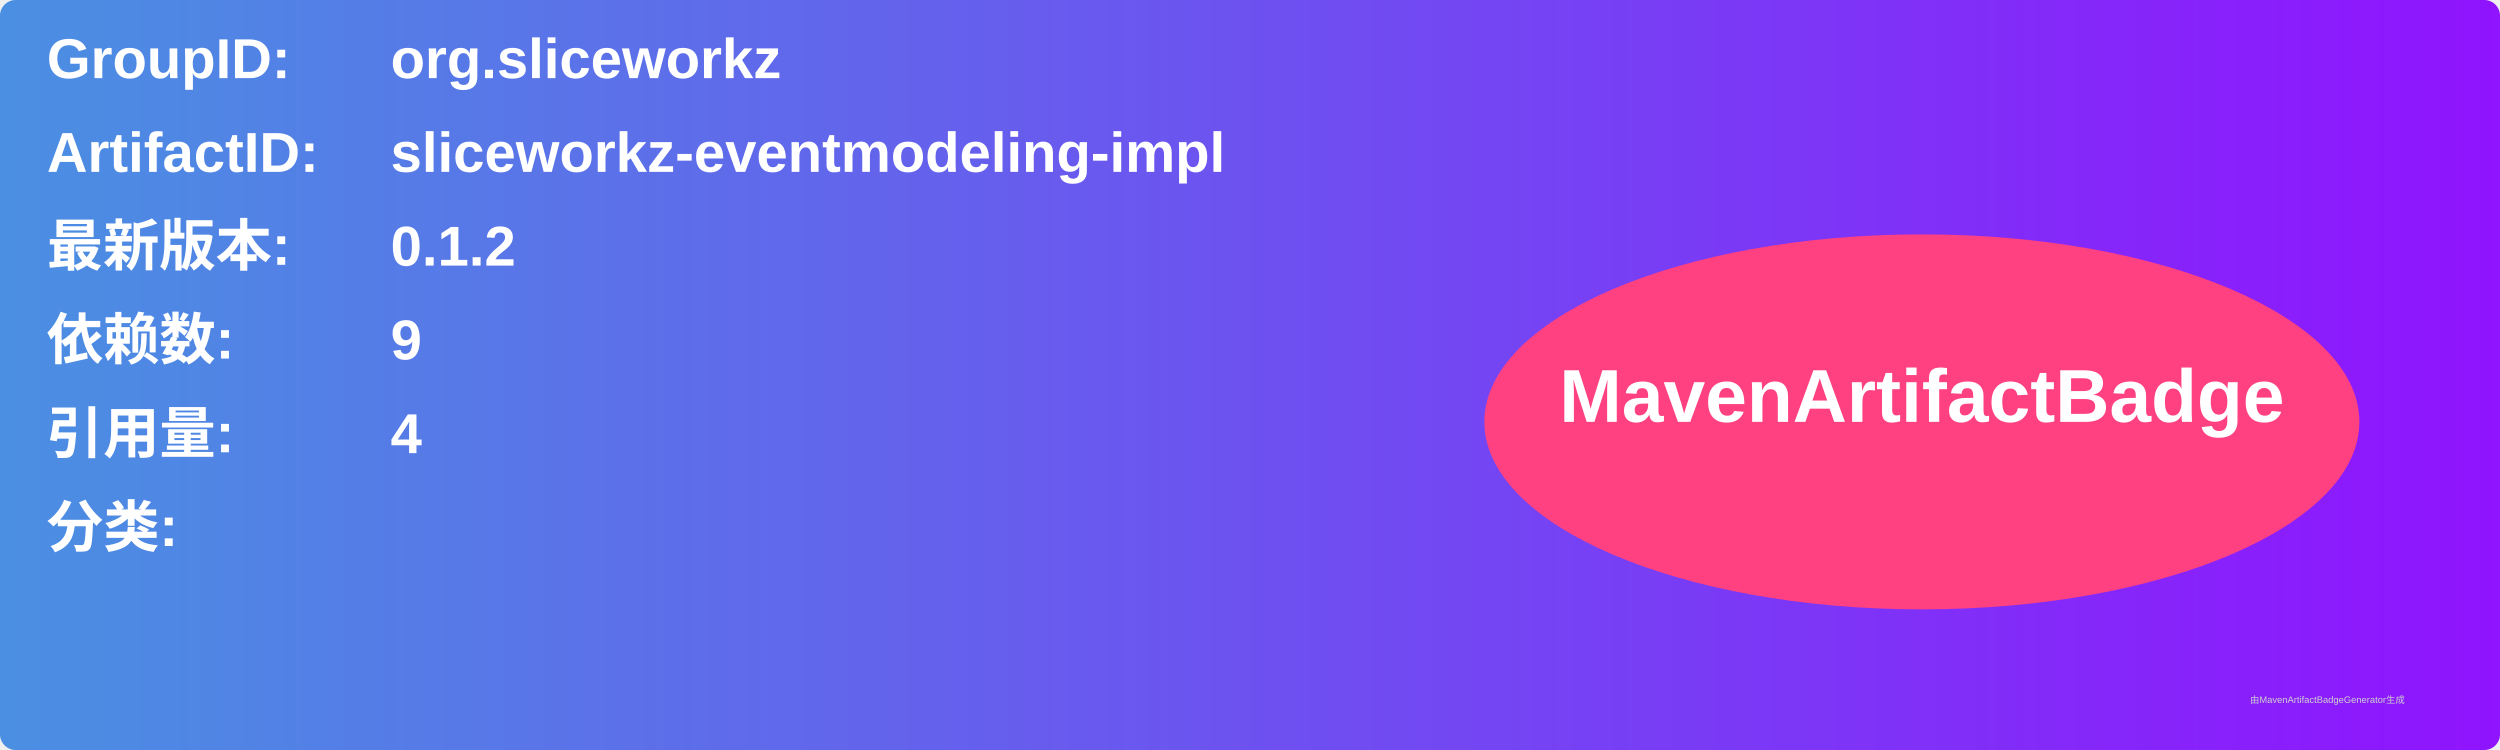
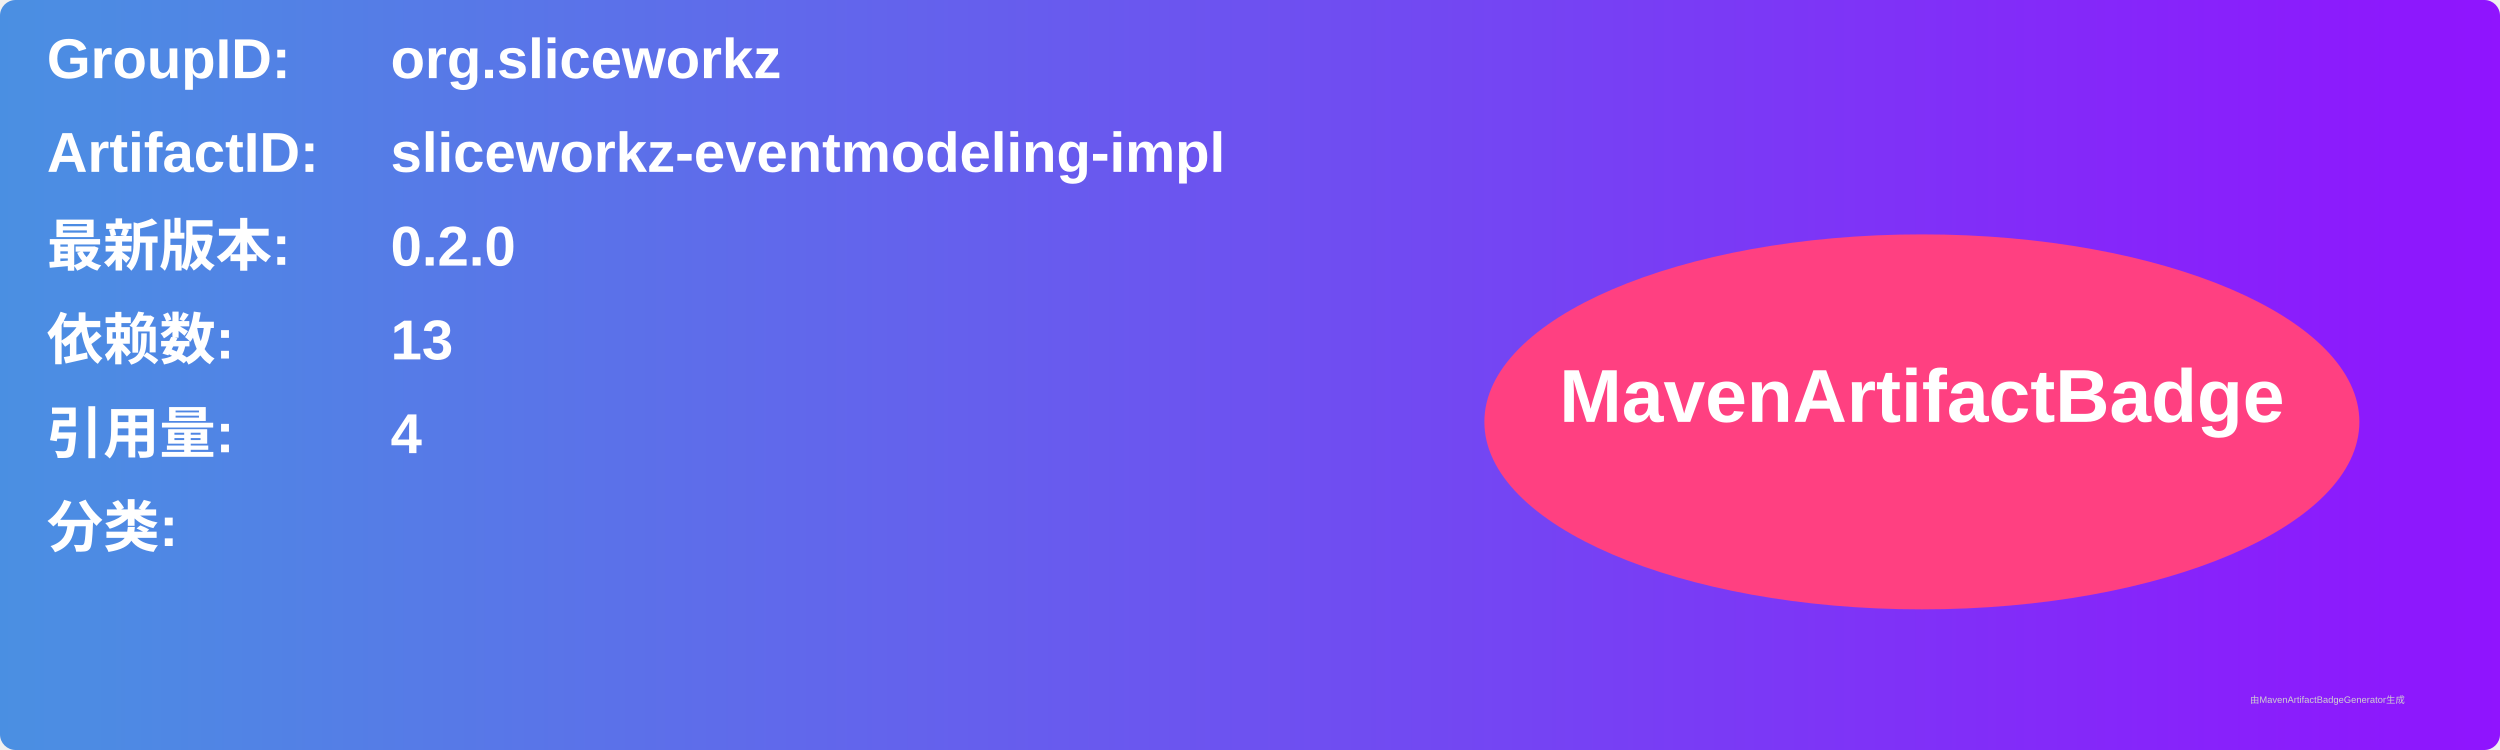
<svg xmlns="http://www.w3.org/2000/svg" width="800" height="240" viewBox="0 0 800 240">
  <linearGradient id="grad" x1="0%" y1="0%" x2="100%" y2="0%">
    <stop offset="0%" stop-color="#4a90e2" />
    <stop offset="100%" stop-color="#9013fe" />
  </linearGradient>
  <rect width="100%" height="100%" rx="5" ry="5" fill="url(#grad)" />
  <g transform="translate(15, 15)">
    <text x="0" y="10" font-family="Arial" font-size="18" fill="white" font-weight="bold" width="260">GroupID:</text>
    <text x="110" y="10" font-family="Arial" font-size="18" fill="white" font-weight="bold" width="460">org.sliceworkz</text>
    <text x="0" y="40" font-family="Arial" font-size="18" fill="white" font-weight="bold" width="260">ArtifactID:</text>
    <text x="110" y="40" font-family="Arial" font-size="18" fill="white" font-weight="bold" width="460">sliceworkz-eventmodeling-impl</text>
    <text x="0" y="70" font-family="Arial" font-size="18" fill="white" font-weight="bold">最新版本:</text>
    <text x="110" y="70" font-family="Arial" font-size="18" fill="white" font-weight="bold">
-       <tspan font-weight="bold">0.1.2</tspan>
+       <tspan font-weight="bold">0.2.0</tspan>
    </text>
    <text x="0" y="100" font-family="Arial" font-size="18" fill="white" font-weight="bold">依赖数: </text>
    <text x="110" y="100" font-family="Arial" font-size="18" fill="white">
-       <tspan font-weight="bold">9</tspan>
+       <tspan font-weight="bold">13</tspan>
    </text>
    <text x="0" y="130" font-family="Arial" font-size="18" fill="white" font-weight="bold">引用量: </text>
    <text x="110" y="130" font-family="Arial" font-size="18" fill="white">
      <tspan font-weight="bold">4</tspan>
    </text>
    <text x="0" y="160" font-family="Arial" font-size="18" fill="white" font-weight="bold">分类:</text>
    <text x="10" y="190" font-family="Arial" font-size="10" fill="white">
      <tspan font-weight="bold" />
    </text>
    <ellipse cx="600" cy="120" rx="140" ry="60" fill="#ff4081" />
    <text x="600" y="120" text-anchor="middle" font-family="Arial" font-size="24" fill="white" font-weight="bold">MavenArtifactBadge</text>
  </g>
  <text x="720" y="225" font-family="Arial" font-size="3" fill="#d0d0d0">由MavenArtifactBadgeGenerator生成</text>
</svg>
